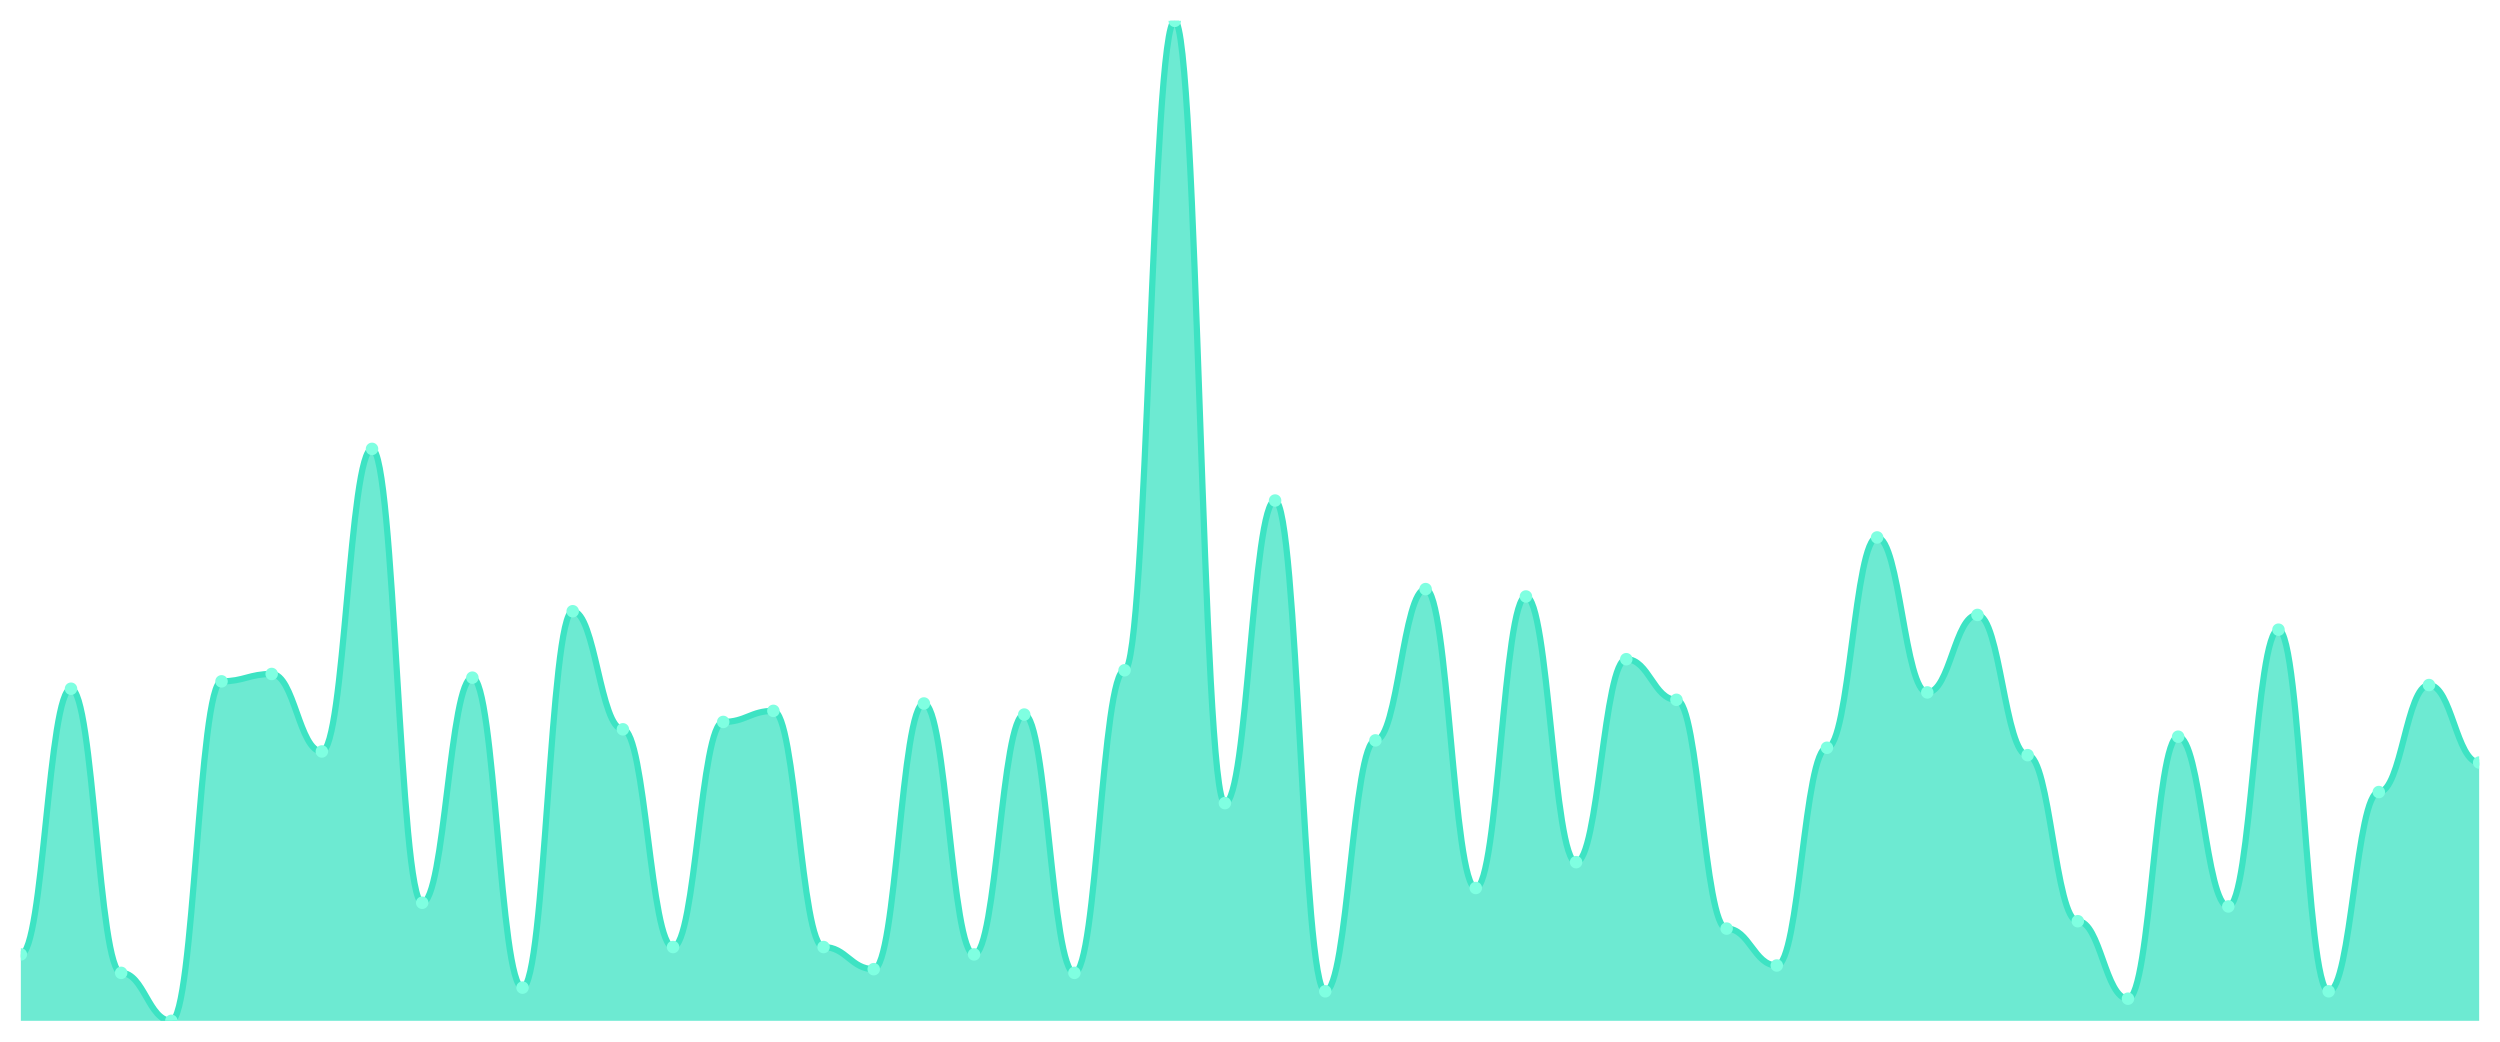
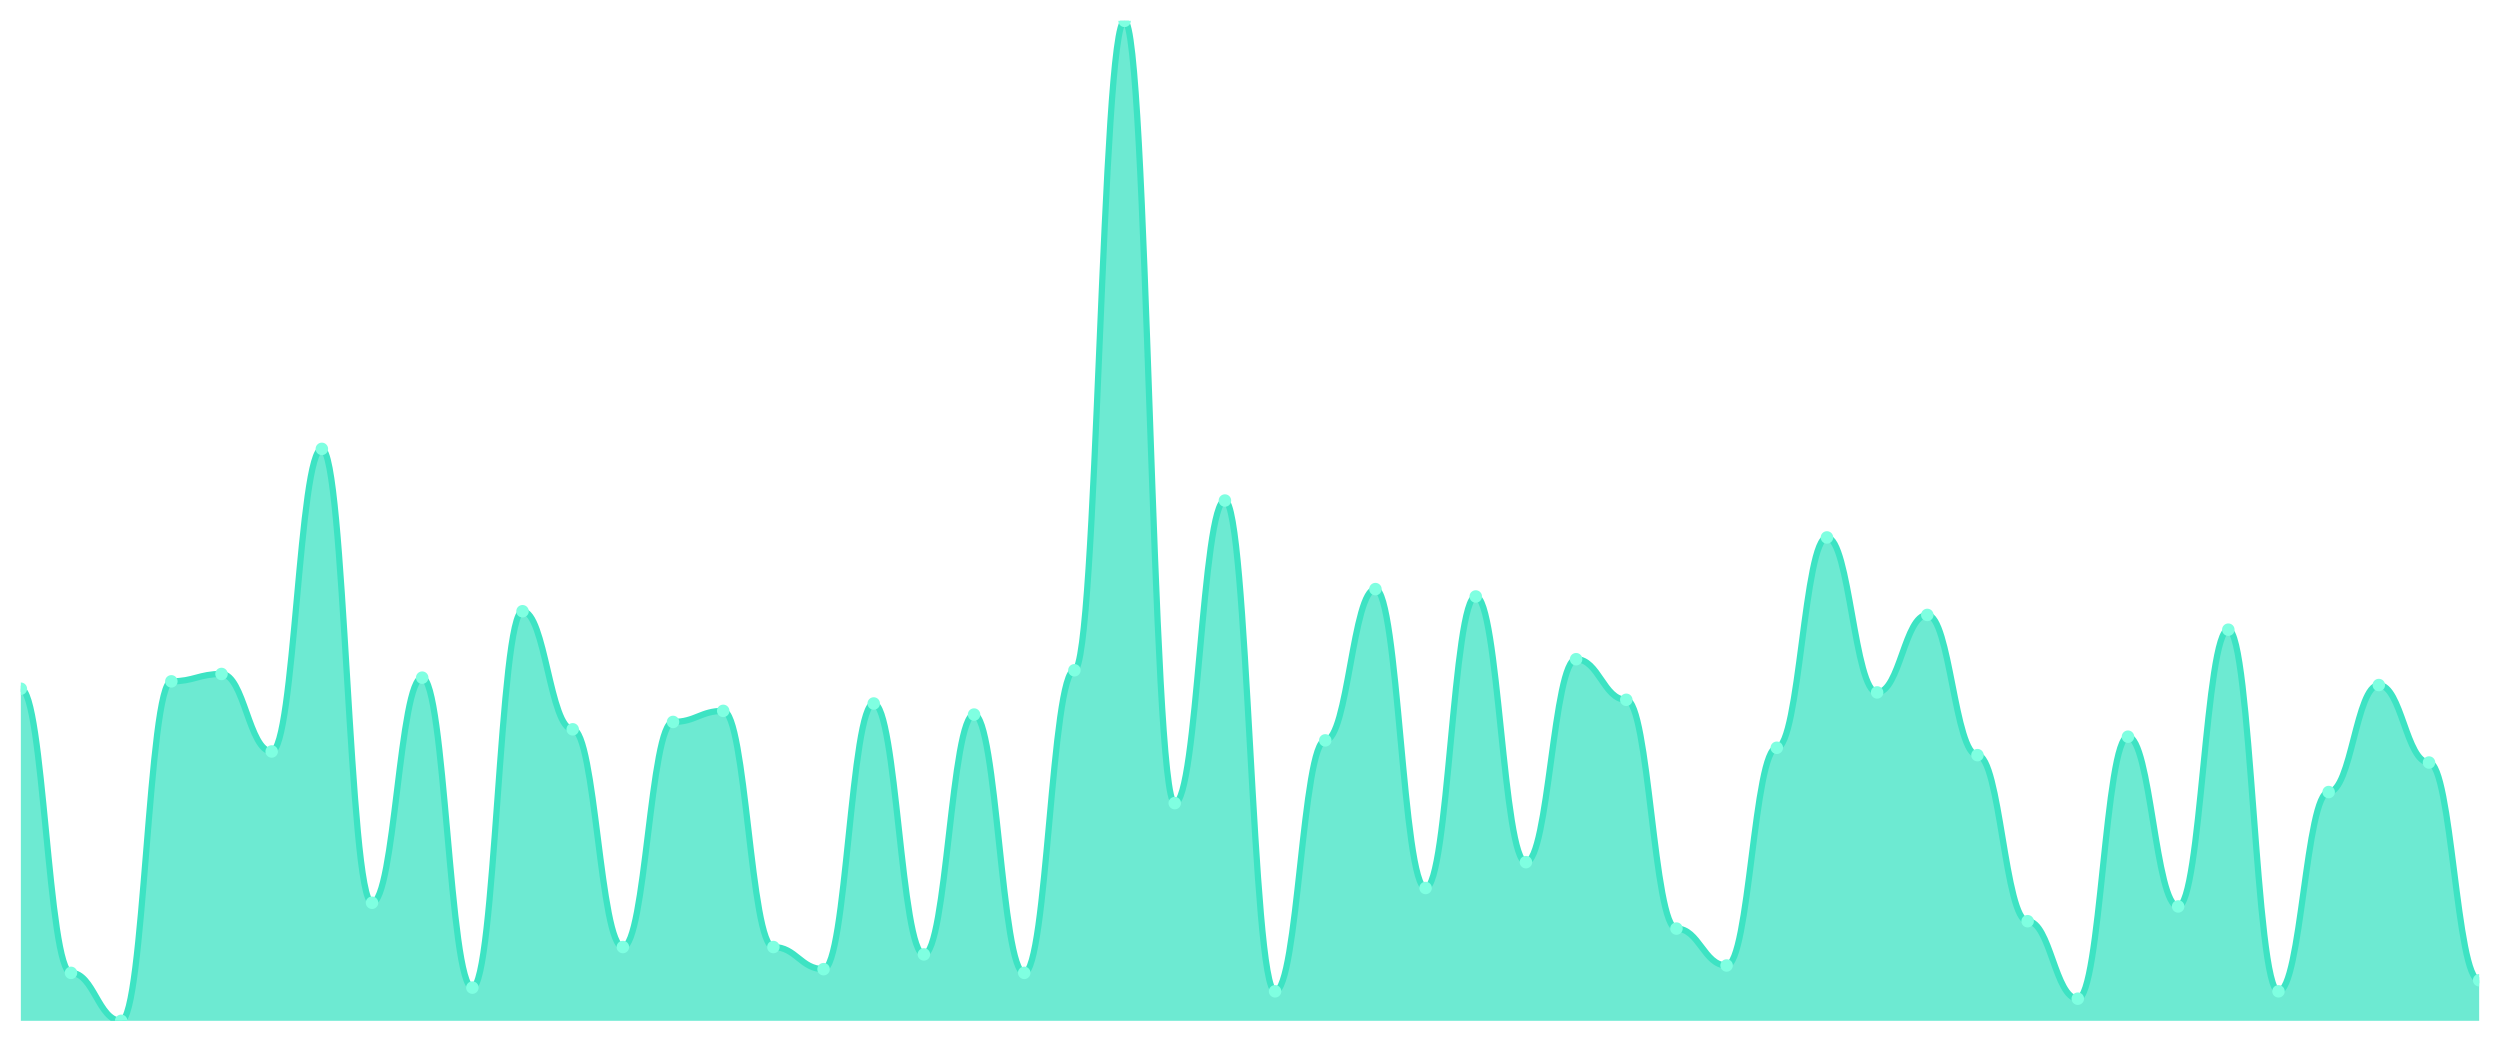
<svg xmlns="http://www.w3.org/2000/svg" viewBox="0 0 1200 500" width="1200" height="500">
  <defs>
    <clipPath id="c">
      <rect x="10" y="10" width="1180" height="480" />
    </clipPath>
  </defs>
  <rect width="1200" height="500" fill="none" />
  <g clip-path="url(#c)">
-     <path d="M 10,490 L 10,458.118 C 20.837,458.118 23.245,330.59 34.082,330.59 C 44.918,330.59 47.327,466.974 58.163,466.974 C 69,466.974 71.408,490 82.245,490 C 93.082,490 95.49,327.048 106.327,327.048 C 117.163,327.048 119.571,323.506 130.408,323.506 C 141.245,323.506 143.653,360.701 154.49,360.701 C 165.327,360.701 167.735,215.461 178.571,215.461 C 189.408,215.461 191.816,433.321 202.653,433.321 C 213.49,433.321 215.898,325.277 226.735,325.277 C 237.571,325.277 239.98,474.059 250.816,474.059 C 261.653,474.059 264.061,293.395 274.898,293.395 C 285.735,293.395 288.143,350.074 298.98,350.074 C 309.816,350.074 312.224,454.576 323.061,454.576 C 333.898,454.576 336.306,346.531 347.143,346.531 C 357.98,346.531 360.388,341.218 371.224,341.218 C 382.061,341.218 384.469,454.576 395.306,454.576 C 406.143,454.576 408.551,465.203 419.388,465.203 C 430.224,465.203 432.633,337.675 443.469,337.675 C 454.306,337.675 456.714,458.118 467.551,458.118 C 478.388,458.118 480.796,342.989 491.633,342.989 C 502.469,342.989 504.878,466.974 515.714,466.974 C 526.551,466.974 528.959,321.734 539.796,321.734 C 550.633,321.734 553.041,10 563.878,10 C 574.714,10 577.122,385.498 587.959,385.498 C 598.796,385.498 601.204,240.258 612.041,240.258 C 622.878,240.258 625.286,475.83 636.122,475.83 C 646.959,475.83 649.367,355.387 660.204,355.387 C 671.041,355.387 673.449,282.768 684.286,282.768 C 695.122,282.768 697.531,426.236 708.367,426.236 C 719.204,426.236 721.612,286.31 732.449,286.31 C 743.286,286.31 745.694,413.838 756.531,413.838 C 767.367,413.838 769.776,316.421 780.612,316.421 C 791.449,316.421 793.857,335.904 804.694,335.904 C 815.531,335.904 817.939,445.72 828.776,445.72 C 839.612,445.72 842.02,463.432 852.857,463.432 C 863.694,463.432 866.102,358.93 876.939,358.93 C 887.776,358.93 890.184,257.97 901.02,257.97 C 911.857,257.97 914.265,332.362 925.102,332.362 C 935.939,332.362 938.347,295.166 949.184,295.166 C 960.02,295.166 962.429,362.472 973.265,362.472 C 984.102,362.472 986.51,442.177 997.347,442.177 C 1008.184,442.177 1010.592,479.373 1021.429,479.373 C 1032.265,479.373 1034.673,353.616 1045.51,353.616 C 1056.347,353.616 1058.755,435.092 1069.592,435.092 C 1080.429,435.092 1082.837,302.251 1093.673,302.251 C 1104.51,302.251 1106.918,475.83 1117.755,475.83 C 1128.592,475.83 1131,380.185 1141.837,380.185 C 1152.673,380.185 1155.082,328.819 1165.918,328.819 C 1176.755,328.819 1179.163,366.015 1190,366.015 L 1190,490 Z" fill="rgba(61,227,195,0.75)" />
-     <path d="M 10,458.118 C 20.837,458.118 23.245,330.59 34.082,330.59 C 44.918,330.59 47.327,466.974 58.163,466.974 C 69,466.974 71.408,490 82.245,490 C 93.082,490 95.49,327.048 106.327,327.048 C 117.163,327.048 119.571,323.506 130.408,323.506 C 141.245,323.506 143.653,360.701 154.49,360.701 C 165.327,360.701 167.735,215.461 178.571,215.461 C 189.408,215.461 191.816,433.321 202.653,433.321 C 213.49,433.321 215.898,325.277 226.735,325.277 C 237.571,325.277 239.98,474.059 250.816,474.059 C 261.653,474.059 264.061,293.395 274.898,293.395 C 285.735,293.395 288.143,350.074 298.98,350.074 C 309.816,350.074 312.224,454.576 323.061,454.576 C 333.898,454.576 336.306,346.531 347.143,346.531 C 357.98,346.531 360.388,341.218 371.224,341.218 C 382.061,341.218 384.469,454.576 395.306,454.576 C 406.143,454.576 408.551,465.203 419.388,465.203 C 430.224,465.203 432.633,337.675 443.469,337.675 C 454.306,337.675 456.714,458.118 467.551,458.118 C 478.388,458.118 480.796,342.989 491.633,342.989 C 502.469,342.989 504.878,466.974 515.714,466.974 C 526.551,466.974 528.959,321.734 539.796,321.734 C 550.633,321.734 553.041,10 563.878,10 C 574.714,10 577.122,385.498 587.959,385.498 C 598.796,385.498 601.204,240.258 612.041,240.258 C 622.878,240.258 625.286,475.83 636.122,475.83 C 646.959,475.83 649.367,355.387 660.204,355.387 C 671.041,355.387 673.449,282.768 684.286,282.768 C 695.122,282.768 697.531,426.236 708.367,426.236 C 719.204,426.236 721.612,286.31 732.449,286.31 C 743.286,286.31 745.694,413.838 756.531,413.838 C 767.367,413.838 769.776,316.421 780.612,316.421 C 791.449,316.421 793.857,335.904 804.694,335.904 C 815.531,335.904 817.939,445.72 828.776,445.72 C 839.612,445.72 842.02,463.432 852.857,463.432 C 863.694,463.432 866.102,358.93 876.939,358.93 C 887.776,358.93 890.184,257.97 901.02,257.97 C 911.857,257.97 914.265,332.362 925.102,332.362 C 935.939,332.362 938.347,295.166 949.184,295.166 C 960.02,295.166 962.429,362.472 973.265,362.472 C 984.102,362.472 986.51,442.177 997.347,442.177 C 1008.184,442.177 1010.592,479.373 1021.429,479.373 C 1032.265,479.373 1034.673,353.616 1045.51,353.616 C 1056.347,353.616 1058.755,435.092 1069.592,435.092 C 1080.429,435.092 1082.837,302.251 1093.673,302.251 C 1104.51,302.251 1106.918,475.83 1117.755,475.83 C 1128.592,475.83 1131,380.185 1141.837,380.185 C 1152.673,380.185 1155.082,328.819 1165.918,328.819 C 1176.755,328.819 1179.163,366.015 1190,366.015" fill="none" stroke="#3de3c3" stroke-width="3" stroke-linecap="round" stroke-linejoin="round" />
-     <circle cx="10" cy="458.118" r="3" fill="#7fffe1" />
-     <circle cx="34.082" cy="330.59" r="3" fill="#7fffe1" />
-     <circle cx="58.163" cy="466.974" r="3" fill="#7fffe1" />
-     <circle cx="82.245" cy="490" r="3" fill="#7fffe1" />
-     <circle cx="106.327" cy="327.048" r="3" fill="#7fffe1" />
-     <circle cx="130.408" cy="323.506" r="3" fill="#7fffe1" />
-     <circle cx="154.49" cy="360.701" r="3" fill="#7fffe1" />
-     <circle cx="178.571" cy="215.461" r="3" fill="#7fffe1" />
-     <circle cx="202.653" cy="433.321" r="3" fill="#7fffe1" />
-     <circle cx="226.735" cy="325.277" r="3" fill="#7fffe1" />
-     <circle cx="250.816" cy="474.059" r="3" fill="#7fffe1" />
-     <circle cx="274.898" cy="293.395" r="3" fill="#7fffe1" />
-     <circle cx="298.98" cy="350.074" r="3" fill="#7fffe1" />
-     <circle cx="323.061" cy="454.576" r="3" fill="#7fffe1" />
-     <circle cx="347.143" cy="346.531" r="3" fill="#7fffe1" />
-     <circle cx="371.224" cy="341.218" r="3" fill="#7fffe1" />
-     <circle cx="395.306" cy="454.576" r="3" fill="#7fffe1" />
-     <circle cx="419.388" cy="465.203" r="3" fill="#7fffe1" />
-     <circle cx="443.469" cy="337.675" r="3" fill="#7fffe1" />
-     <circle cx="467.551" cy="458.118" r="3" fill="#7fffe1" />
-     <circle cx="491.633" cy="342.989" r="3" fill="#7fffe1" />
-     <circle cx="515.714" cy="466.974" r="3" fill="#7fffe1" />
-     <circle cx="539.796" cy="321.734" r="3" fill="#7fffe1" />
-     <circle cx="563.878" cy="10" r="3" fill="#7fffe1" />
-     <circle cx="587.959" cy="385.498" r="3" fill="#7fffe1" />
-     <circle cx="612.041" cy="240.258" r="3" fill="#7fffe1" />
-     <circle cx="636.122" cy="475.83" r="3" fill="#7fffe1" />
-     <circle cx="660.204" cy="355.387" r="3" fill="#7fffe1" />
-     <circle cx="684.286" cy="282.768" r="3" fill="#7fffe1" />
-     <circle cx="708.367" cy="426.236" r="3" fill="#7fffe1" />
-     <circle cx="732.449" cy="286.31" r="3" fill="#7fffe1" />
-     <circle cx="756.531" cy="413.838" r="3" fill="#7fffe1" />
-     <circle cx="780.612" cy="316.421" r="3" fill="#7fffe1" />
-     <circle cx="804.694" cy="335.904" r="3" fill="#7fffe1" />
-     <circle cx="828.776" cy="445.72" r="3" fill="#7fffe1" />
-     <circle cx="852.857" cy="463.432" r="3" fill="#7fffe1" />
-     <circle cx="876.939" cy="358.93" r="3" fill="#7fffe1" />
-     <circle cx="901.02" cy="257.97" r="3" fill="#7fffe1" />
-     <circle cx="925.102" cy="332.362" r="3" fill="#7fffe1" />
-     <circle cx="949.184" cy="295.166" r="3" fill="#7fffe1" />
-     <circle cx="973.265" cy="362.472" r="3" fill="#7fffe1" />
-     <circle cx="997.347" cy="442.177" r="3" fill="#7fffe1" />
-     <circle cx="1021.429" cy="479.373" r="3" fill="#7fffe1" />
-     <circle cx="1045.51" cy="353.616" r="3" fill="#7fffe1" />
-     <circle cx="1069.592" cy="435.092" r="3" fill="#7fffe1" />
-     <circle cx="1093.673" cy="302.251" r="3" fill="#7fffe1" />
-     <circle cx="1117.755" cy="475.83" r="3" fill="#7fffe1" />
-     <circle cx="1141.837" cy="380.185" r="3" fill="#7fffe1" />
-     <circle cx="1165.918" cy="328.819" r="3" fill="#7fffe1" />
-     <circle cx="1190" cy="366.015" r="3" fill="#7fffe1" />
+     <path d="M 10,490 L 10,330.59 C 20.837,330.59 23.245,466.974 34.082,466.974 C 44.918,466.974 47.327,490 58.163,490 C 69,490 71.408,327.048 82.245,327.048 C 93.082,327.048 95.49,323.506 106.327,323.506 C 117.163,323.506 119.571,360.701 130.408,360.701 C 141.245,360.701 143.653,215.461 154.49,215.461 C 165.327,215.461 167.735,433.321 178.571,433.321 C 189.408,433.321 191.816,325.277 202.653,325.277 C 213.49,325.277 215.898,474.059 226.735,474.059 C 237.571,474.059 239.98,293.395 250.816,293.395 C 261.653,293.395 264.061,350.074 274.898,350.074 C 285.735,350.074 288.143,454.576 298.98,454.576 C 309.816,454.576 312.224,346.531 323.061,346.531 C 333.898,346.531 336.306,341.218 347.143,341.218 C 357.98,341.218 360.388,454.576 371.224,454.576 C 382.061,454.576 384.469,465.203 395.306,465.203 C 406.143,465.203 408.551,337.675 419.388,337.675 C 430.224,337.675 432.633,458.118 443.469,458.118 C 454.306,458.118 456.714,342.989 467.551,342.989 C 478.388,342.989 480.796,466.974 491.633,466.974 C 502.469,466.974 504.878,321.734 515.714,321.734 C 526.551,321.734 528.959,10 539.796,10 C 550.633,10 553.041,385.498 563.878,385.498 C 574.714,385.498 577.122,240.258 587.959,240.258 C 598.796,240.258 601.204,475.83 612.041,475.83 C 622.878,475.83 625.286,355.387 636.122,355.387 C 646.959,355.387 649.367,282.768 660.204,282.768 C 671.041,282.768 673.449,426.236 684.286,426.236 C 695.122,426.236 697.531,286.31 708.367,286.31 C 719.204,286.31 721.612,413.838 732.449,413.838 C 743.286,413.838 745.694,316.421 756.531,316.421 C 767.367,316.421 769.776,335.904 780.612,335.904 C 791.449,335.904 793.857,445.72 804.694,445.72 C 815.531,445.72 817.939,463.432 828.776,463.432 C 839.612,463.432 842.02,358.93 852.857,358.93 C 863.694,358.93 866.102,257.97 876.939,257.97 C 887.776,257.97 890.184,332.362 901.02,332.362 C 911.857,332.362 914.265,295.166 925.102,295.166 C 935.939,295.166 938.347,362.472 949.184,362.472 C 960.02,362.472 962.429,442.177 973.265,442.177 C 984.102,442.177 986.51,479.373 997.347,479.373 C 1008.184,479.373 1010.592,353.616 1021.429,353.616 C 1032.265,353.616 1034.673,435.092 1045.51,435.092 C 1056.347,435.092 1058.755,302.251 1069.592,302.251 C 1080.429,302.251 1082.837,475.83 1093.673,475.83 C 1104.51,475.83 1106.918,380.185 1117.755,380.185 C 1128.592,380.185 1131,328.819 1141.837,328.819 C 1152.673,328.819 1155.082,366.015 1165.918,366.015 C 1176.755,366.015 1179.163,470.517 1190,470.517 L 1190,490 Z" fill="rgba(61,227,195,0.75)" />
+     <path d="M 10,330.59 C 20.837,330.59 23.245,466.974 34.082,466.974 C 44.918,466.974 47.327,490 58.163,490 C 69,490 71.408,327.048 82.245,327.048 C 93.082,327.048 95.49,323.506 106.327,323.506 C 117.163,323.506 119.571,360.701 130.408,360.701 C 141.245,360.701 143.653,215.461 154.49,215.461 C 165.327,215.461 167.735,433.321 178.571,433.321 C 189.408,433.321 191.816,325.277 202.653,325.277 C 213.49,325.277 215.898,474.059 226.735,474.059 C 237.571,474.059 239.98,293.395 250.816,293.395 C 261.653,293.395 264.061,350.074 274.898,350.074 C 285.735,350.074 288.143,454.576 298.98,454.576 C 309.816,454.576 312.224,346.531 323.061,346.531 C 333.898,346.531 336.306,341.218 347.143,341.218 C 357.98,341.218 360.388,454.576 371.224,454.576 C 382.061,454.576 384.469,465.203 395.306,465.203 C 406.143,465.203 408.551,337.675 419.388,337.675 C 430.224,337.675 432.633,458.118 443.469,458.118 C 454.306,458.118 456.714,342.989 467.551,342.989 C 478.388,342.989 480.796,466.974 491.633,466.974 C 502.469,466.974 504.878,321.734 515.714,321.734 C 526.551,321.734 528.959,10 539.796,10 C 550.633,10 553.041,385.498 563.878,385.498 C 574.714,385.498 577.122,240.258 587.959,240.258 C 598.796,240.258 601.204,475.83 612.041,475.83 C 622.878,475.83 625.286,355.387 636.122,355.387 C 646.959,355.387 649.367,282.768 660.204,282.768 C 671.041,282.768 673.449,426.236 684.286,426.236 C 695.122,426.236 697.531,286.31 708.367,286.31 C 719.204,286.31 721.612,413.838 732.449,413.838 C 743.286,413.838 745.694,316.421 756.531,316.421 C 767.367,316.421 769.776,335.904 780.612,335.904 C 791.449,335.904 793.857,445.72 804.694,445.72 C 815.531,445.72 817.939,463.432 828.776,463.432 C 839.612,463.432 842.02,358.93 852.857,358.93 C 863.694,358.93 866.102,257.97 876.939,257.97 C 887.776,257.97 890.184,332.362 901.02,332.362 C 911.857,332.362 914.265,295.166 925.102,295.166 C 935.939,295.166 938.347,362.472 949.184,362.472 C 960.02,362.472 962.429,442.177 973.265,442.177 C 984.102,442.177 986.51,479.373 997.347,479.373 C 1008.184,479.373 1010.592,353.616 1021.429,353.616 C 1032.265,353.616 1034.673,435.092 1045.51,435.092 C 1056.347,435.092 1058.755,302.251 1069.592,302.251 C 1080.429,302.251 1082.837,475.83 1093.673,475.83 C 1104.51,475.83 1106.918,380.185 1117.755,380.185 C 1128.592,380.185 1131,328.819 1141.837,328.819 C 1152.673,328.819 1155.082,366.015 1165.918,366.015 C 1176.755,366.015 1179.163,470.517 1190,470.517" fill="none" stroke="#3de3c3" stroke-width="3" stroke-linecap="round" stroke-linejoin="round" />
+     <circle cx="10" cy="330.59" r="3" fill="#7fffe1" />
+     <circle cx="34.082" cy="466.974" r="3" fill="#7fffe1" />
+     <circle cx="58.163" cy="490" r="3" fill="#7fffe1" />
+     <circle cx="82.245" cy="327.048" r="3" fill="#7fffe1" />
+     <circle cx="106.327" cy="323.506" r="3" fill="#7fffe1" />
+     <circle cx="130.408" cy="360.701" r="3" fill="#7fffe1" />
+     <circle cx="154.49" cy="215.461" r="3" fill="#7fffe1" />
+     <circle cx="178.571" cy="433.321" r="3" fill="#7fffe1" />
+     <circle cx="202.653" cy="325.277" r="3" fill="#7fffe1" />
+     <circle cx="226.735" cy="474.059" r="3" fill="#7fffe1" />
+     <circle cx="250.816" cy="293.395" r="3" fill="#7fffe1" />
+     <circle cx="274.898" cy="350.074" r="3" fill="#7fffe1" />
+     <circle cx="298.98" cy="454.576" r="3" fill="#7fffe1" />
+     <circle cx="323.061" cy="346.531" r="3" fill="#7fffe1" />
+     <circle cx="347.143" cy="341.218" r="3" fill="#7fffe1" />
+     <circle cx="371.224" cy="454.576" r="3" fill="#7fffe1" />
+     <circle cx="395.306" cy="465.203" r="3" fill="#7fffe1" />
+     <circle cx="419.388" cy="337.675" r="3" fill="#7fffe1" />
+     <circle cx="443.469" cy="458.118" r="3" fill="#7fffe1" />
+     <circle cx="467.551" cy="342.989" r="3" fill="#7fffe1" />
+     <circle cx="491.633" cy="466.974" r="3" fill="#7fffe1" />
+     <circle cx="515.714" cy="321.734" r="3" fill="#7fffe1" />
+     <circle cx="539.796" cy="10" r="3" fill="#7fffe1" />
+     <circle cx="563.878" cy="385.498" r="3" fill="#7fffe1" />
+     <circle cx="587.959" cy="240.258" r="3" fill="#7fffe1" />
+     <circle cx="612.041" cy="475.83" r="3" fill="#7fffe1" />
+     <circle cx="636.122" cy="355.387" r="3" fill="#7fffe1" />
+     <circle cx="660.204" cy="282.768" r="3" fill="#7fffe1" />
+     <circle cx="684.286" cy="426.236" r="3" fill="#7fffe1" />
+     <circle cx="708.367" cy="286.31" r="3" fill="#7fffe1" />
+     <circle cx="732.449" cy="413.838" r="3" fill="#7fffe1" />
+     <circle cx="756.531" cy="316.421" r="3" fill="#7fffe1" />
+     <circle cx="780.612" cy="335.904" r="3" fill="#7fffe1" />
+     <circle cx="804.694" cy="445.72" r="3" fill="#7fffe1" />
+     <circle cx="828.776" cy="463.432" r="3" fill="#7fffe1" />
+     <circle cx="852.857" cy="358.93" r="3" fill="#7fffe1" />
+     <circle cx="876.939" cy="257.97" r="3" fill="#7fffe1" />
+     <circle cx="901.02" cy="332.362" r="3" fill="#7fffe1" />
+     <circle cx="925.102" cy="295.166" r="3" fill="#7fffe1" />
+     <circle cx="949.184" cy="362.472" r="3" fill="#7fffe1" />
+     <circle cx="973.265" cy="442.177" r="3" fill="#7fffe1" />
+     <circle cx="997.347" cy="479.373" r="3" fill="#7fffe1" />
+     <circle cx="1021.429" cy="353.616" r="3" fill="#7fffe1" />
+     <circle cx="1045.51" cy="435.092" r="3" fill="#7fffe1" />
+     <circle cx="1069.592" cy="302.251" r="3" fill="#7fffe1" />
+     <circle cx="1093.673" cy="475.83" r="3" fill="#7fffe1" />
+     <circle cx="1117.755" cy="380.185" r="3" fill="#7fffe1" />
+     <circle cx="1141.837" cy="328.819" r="3" fill="#7fffe1" />
+     <circle cx="1165.918" cy="366.015" r="3" fill="#7fffe1" />
+     <circle cx="1190" cy="470.517" r="3" fill="#7fffe1" />
  </g>
</svg>
